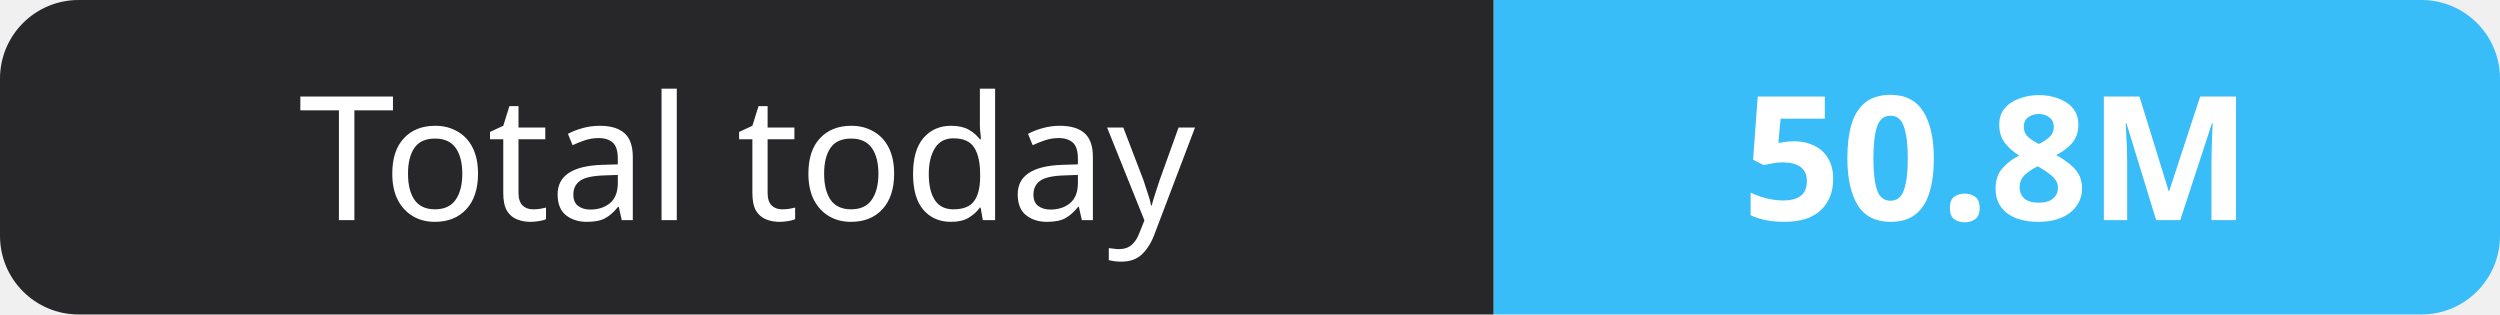
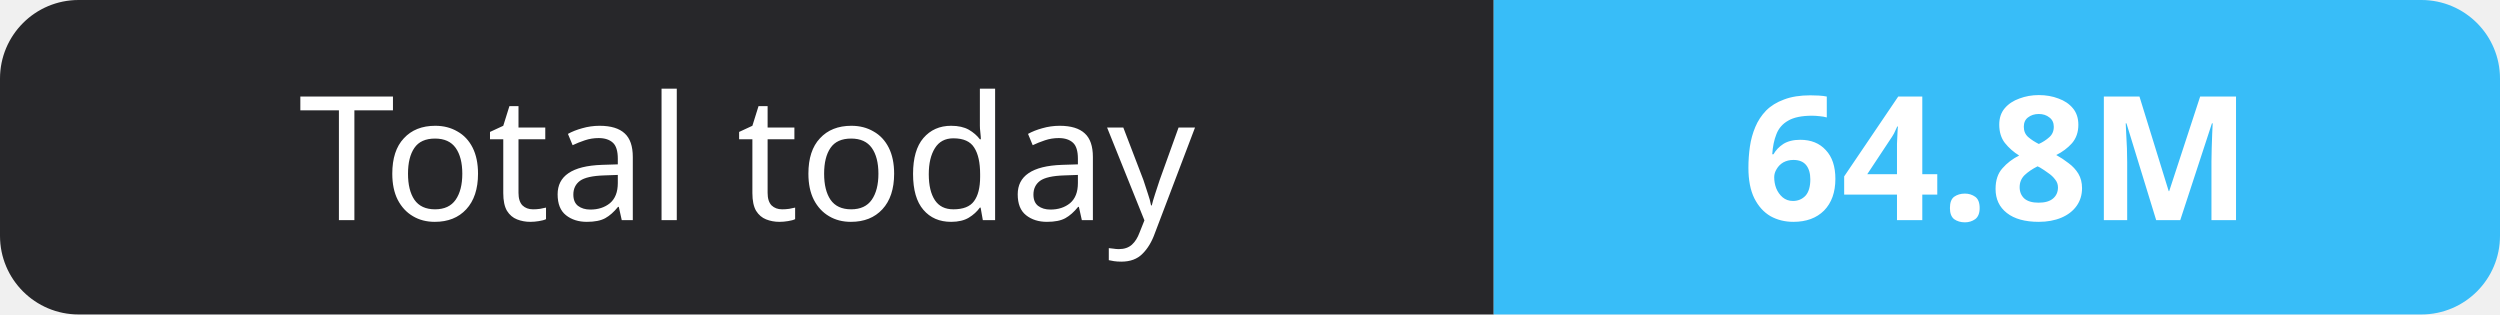
- <svg xmlns="http://www.w3.org/2000/svg" width="159" height="20" role="img" aria-label="Total today: 50.8M">
+ <svg xmlns="http://www.w3.org/2000/svg" width="159" height="20" role="img" aria-label="Total today: 64.8M">
  <clipPath id="r">
    <rect width="159" height="20" rx="5" fill="#fff" />
  </clipPath>
  <g clip-path="url(#r)">
    <rect width="95" height="20" fill="#27272a" />
    <rect x="95" width="64" height="20" fill="#38bdf8" />
  </g>
  <g fill="#fff" text-anchor="middle" font-family="Verdana,Geneva,sans-serif" font-size="11">
    <text x="47.5" y="14">Total today</text>
-     <text x="127.0" y="14" font-weight="700">50.8M</text>
+     <text x="127.0" y="14" font-weight="700">64.8M</text>
  </g>
</svg>
